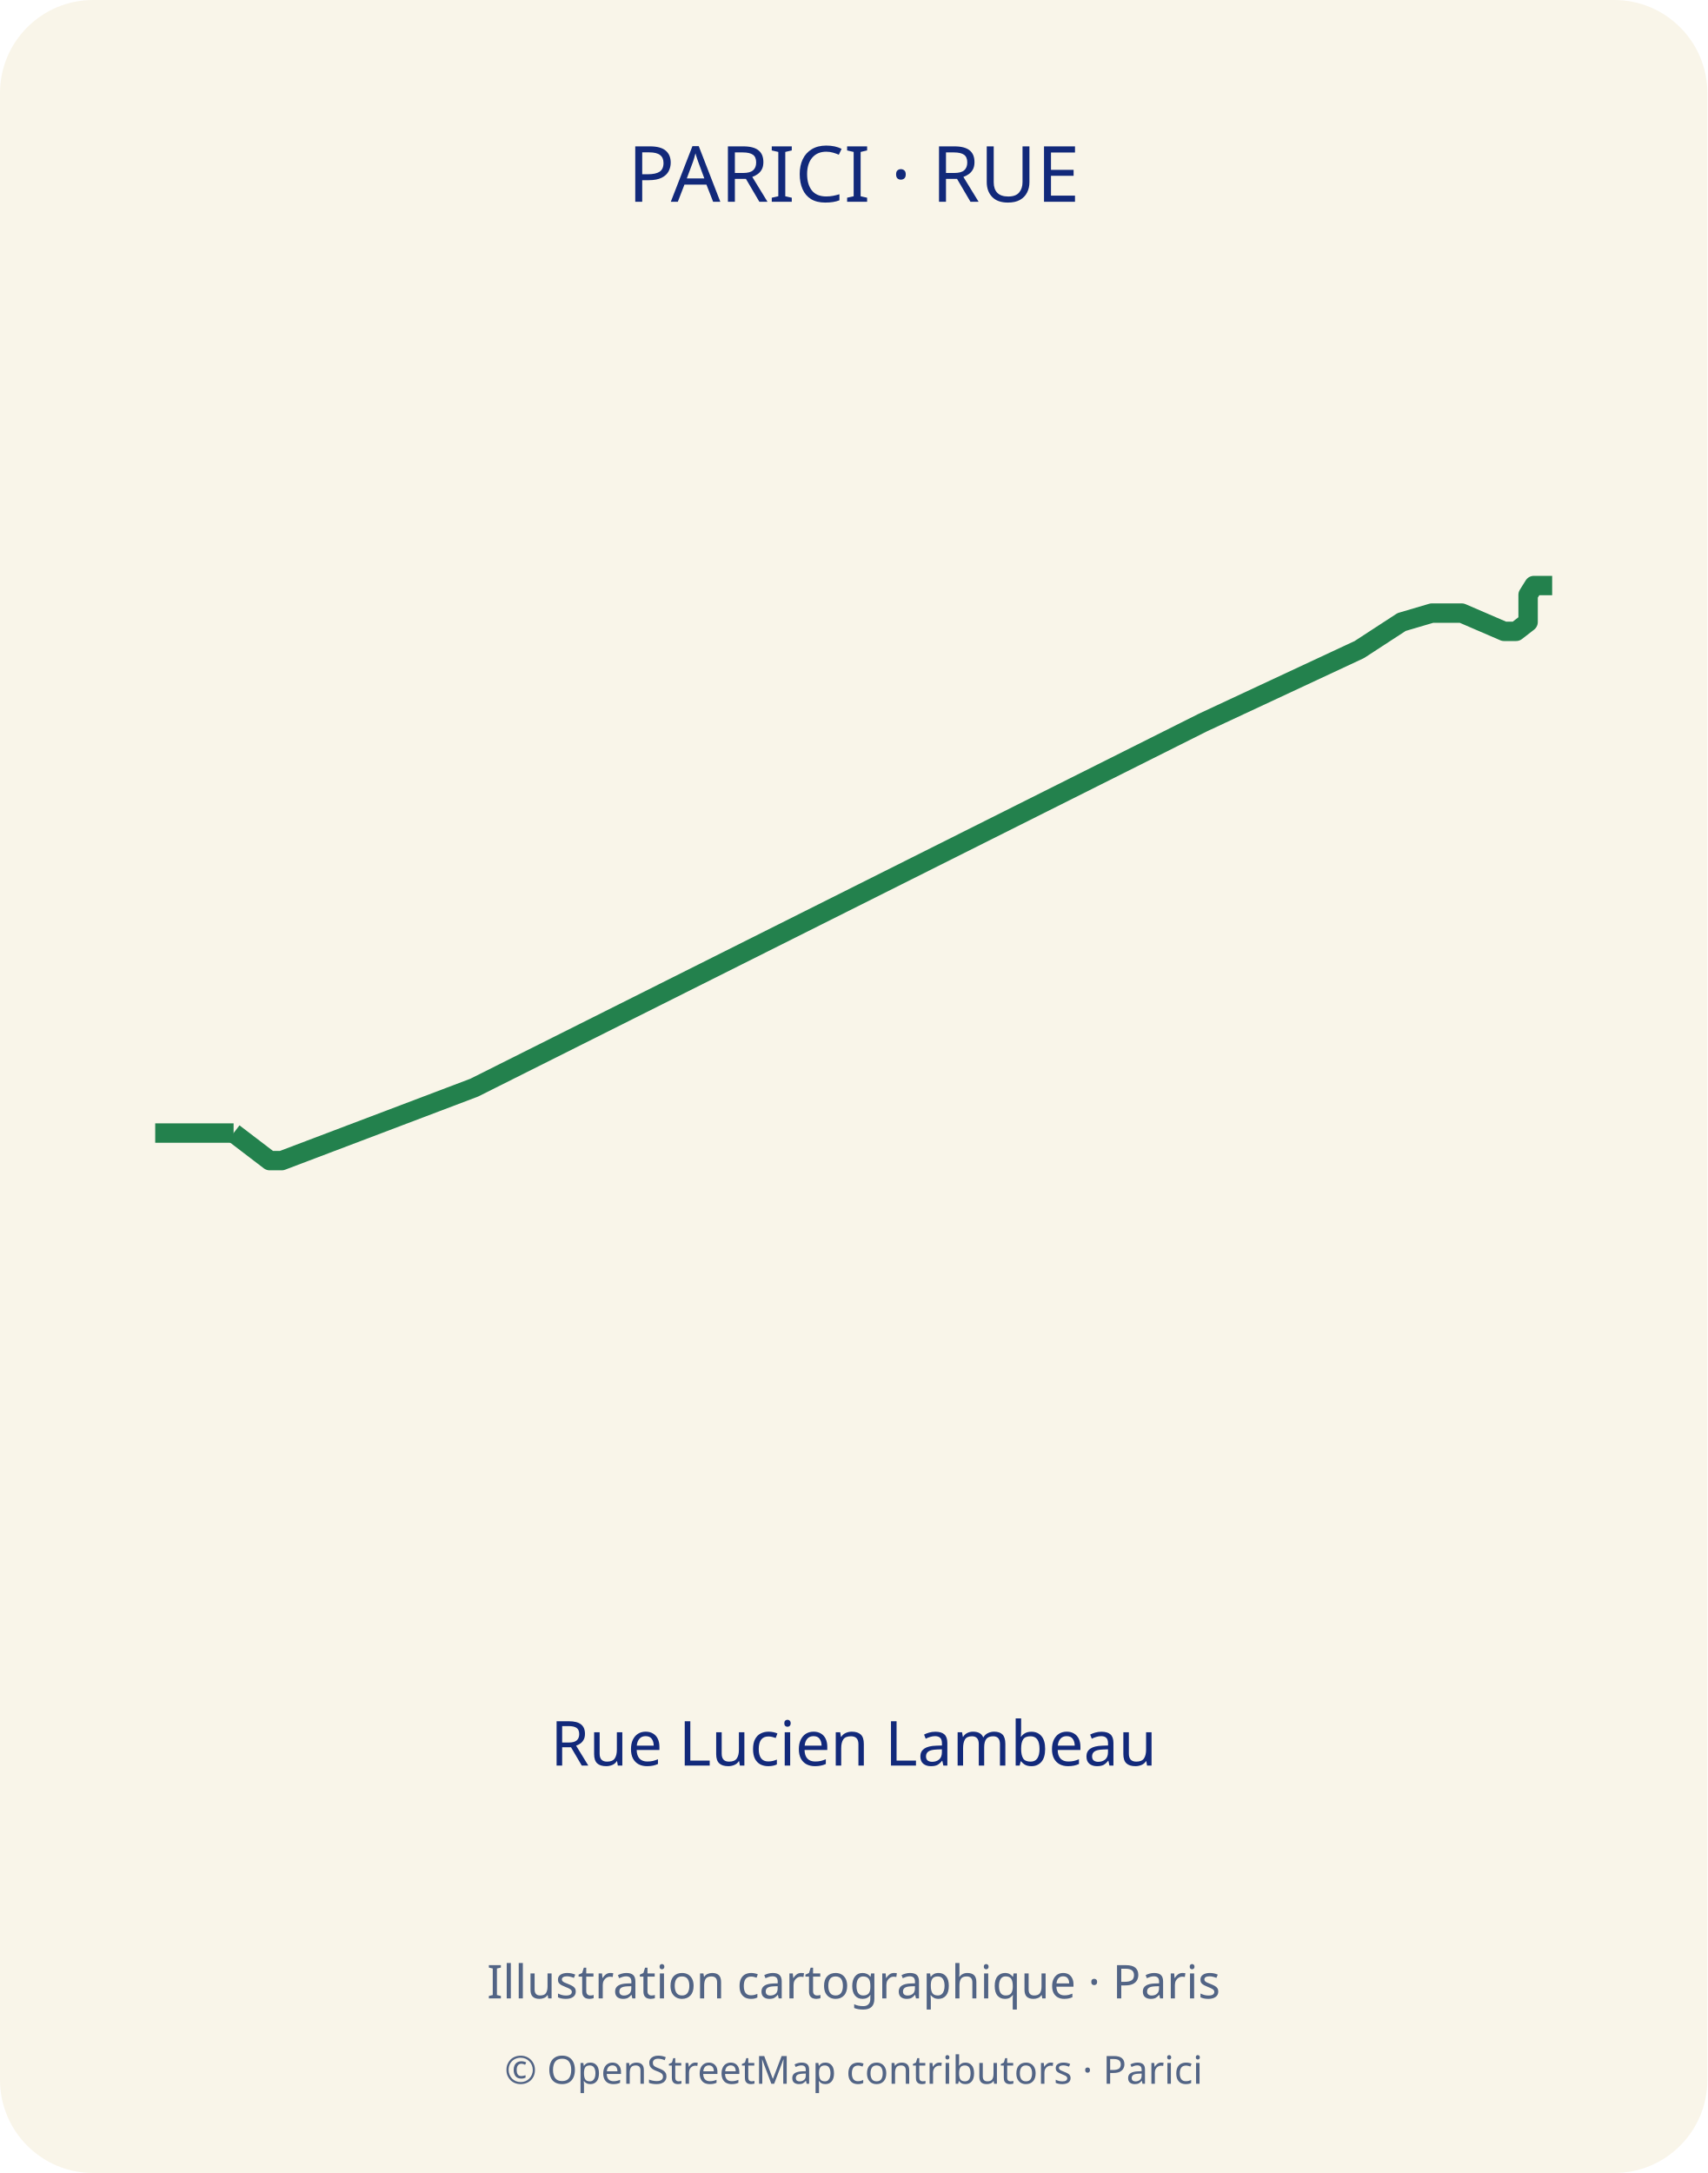
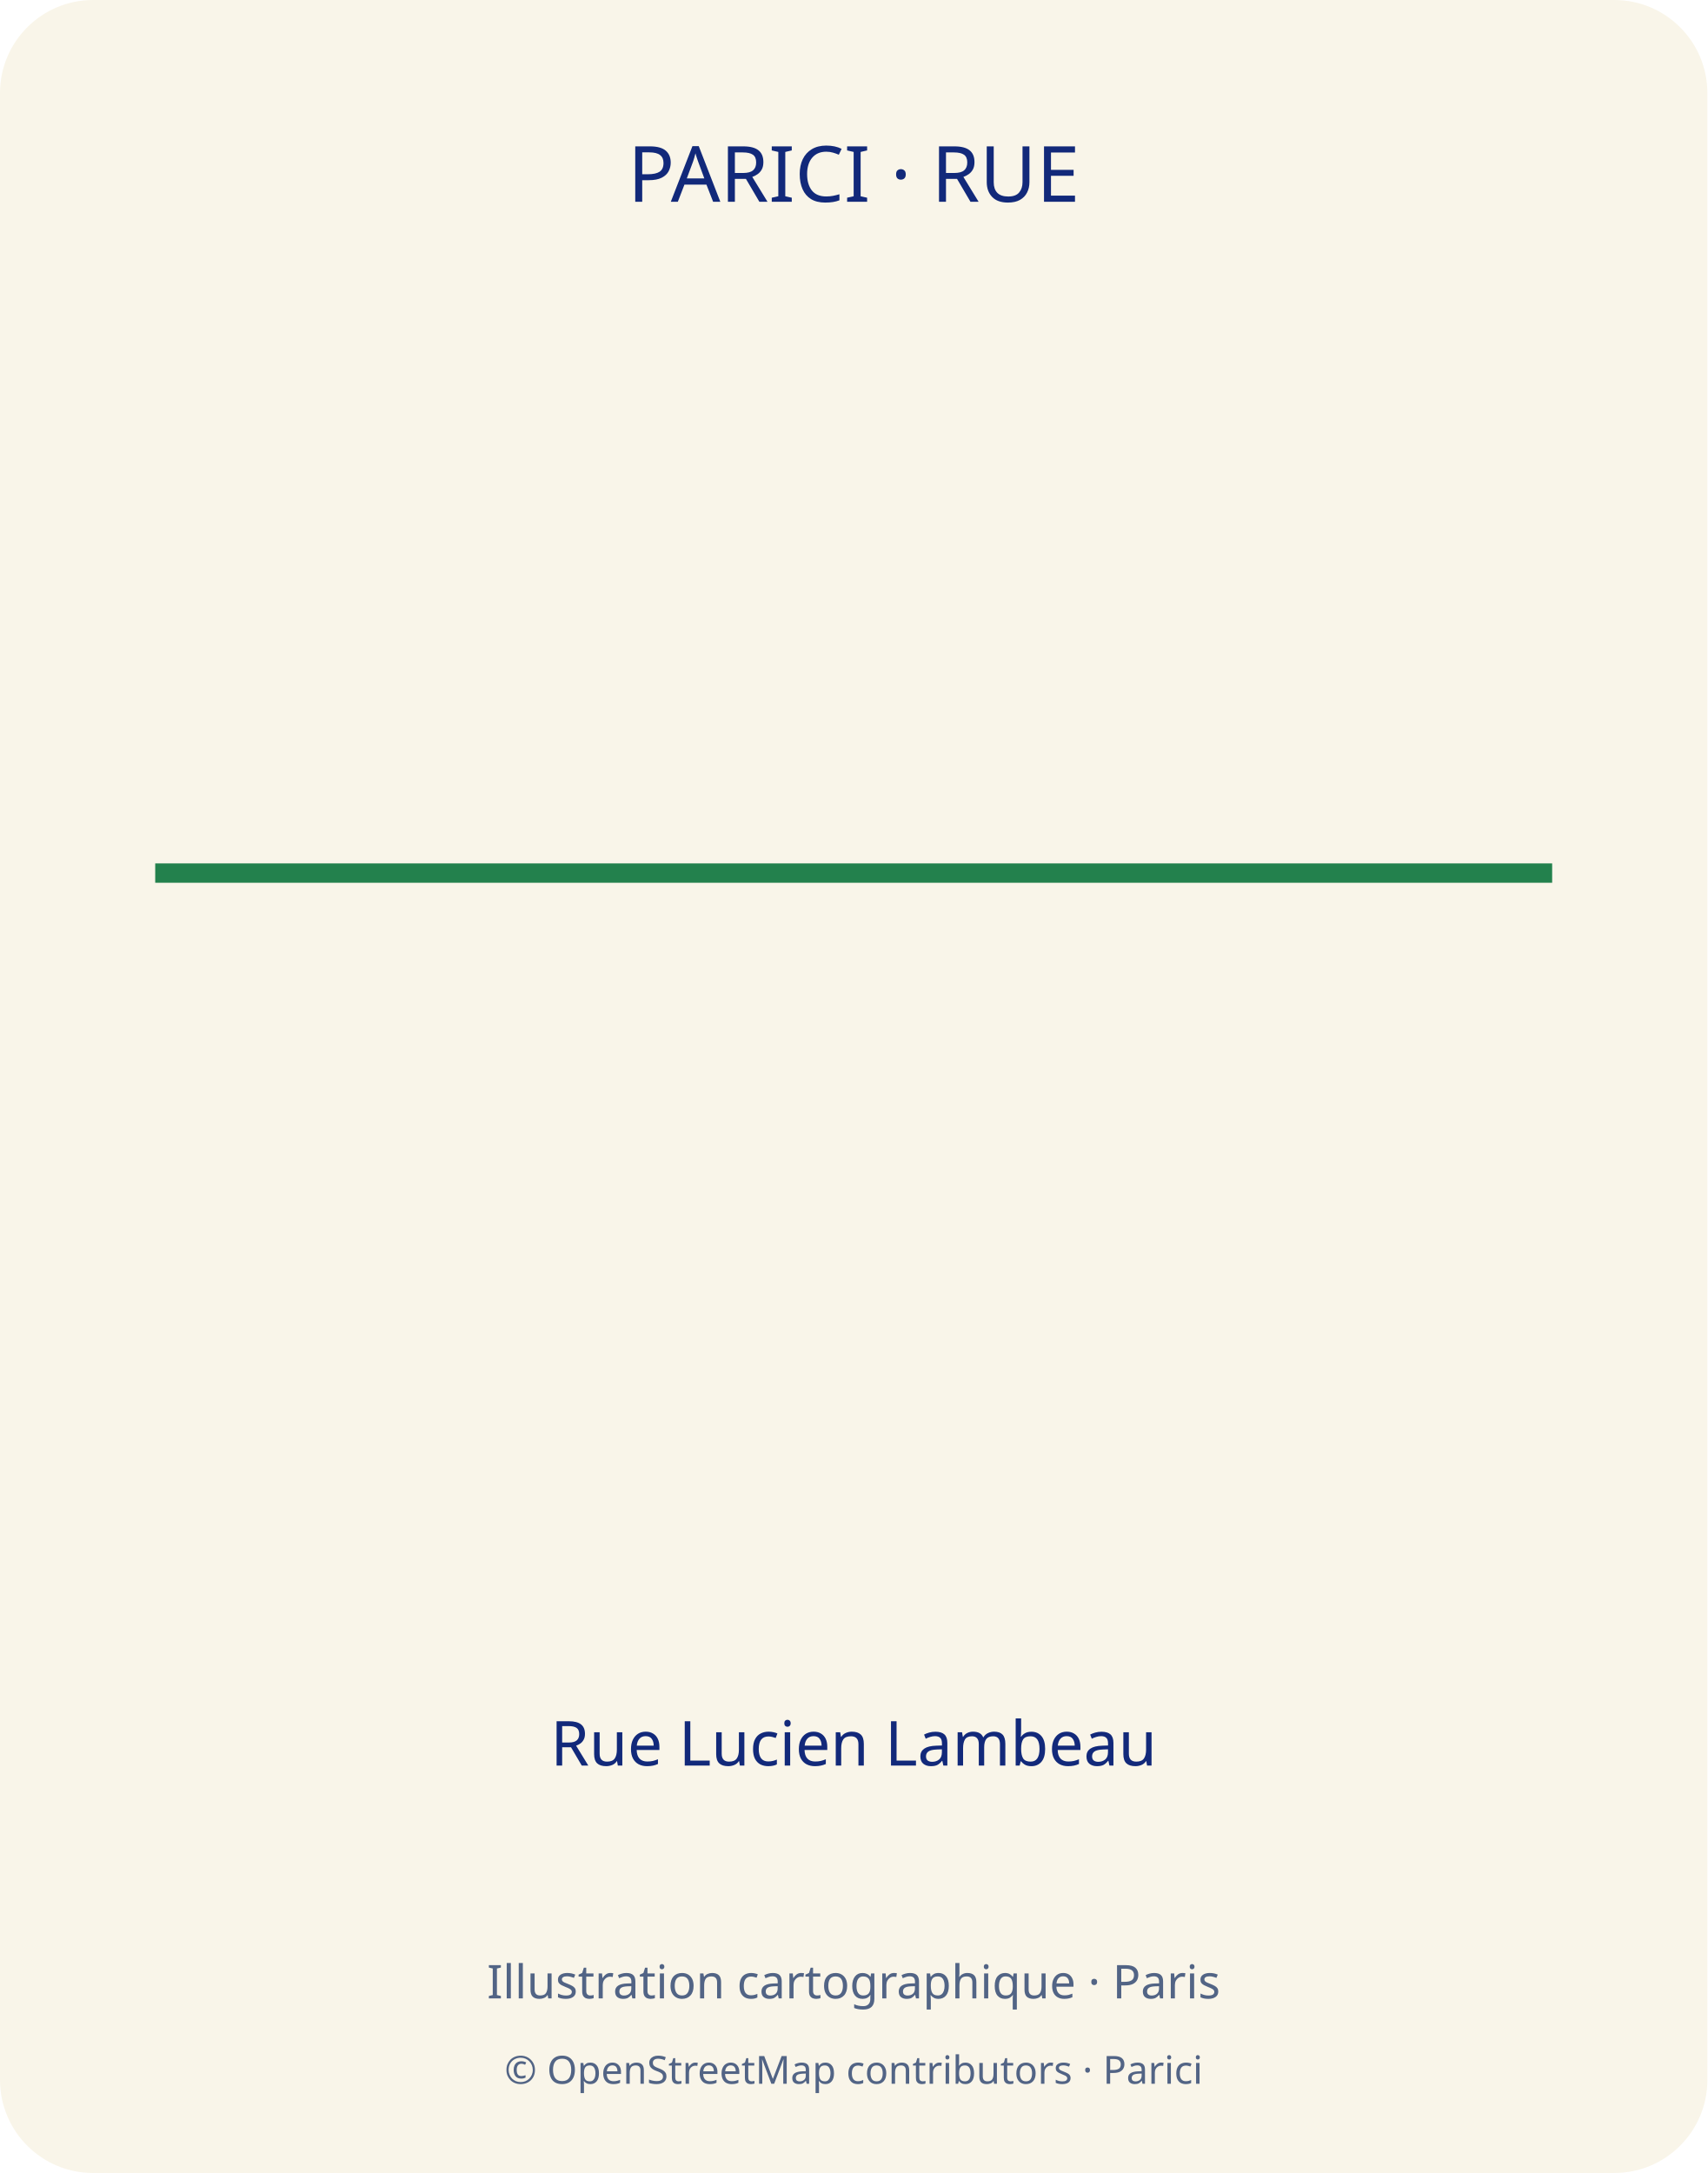
<svg xmlns="http://www.w3.org/2000/svg" width="440" height="560" viewBox="0 0 440 560">
  <defs>
    <clipPath id="map-frame">
      <rect x="35" y="70" width="370" height="310" rx="12" />
    </clipPath>
  </defs>
  <rect width="440" height="560" rx="24" fill="#f9f5e9" />
  <text x="220" y="52" text-anchor="middle" font-family="sans-serif" font-size="20" fill="#12297a">PARICI · RUE</text>
-   <polyline points="60.2,292.0 69.5,299.1 72.6,299.1 122.2,280.3 310.0,186.2 350.3,167.4 361.2,160.3 369.0,158.0 376.7,158.0 387.6,162.7 390.7,162.7 393.8,160.3 393.8,153.3 395.3,150.9 400.0,150.9" fill="none" stroke="#23814d" stroke-width="5" stroke-linejoin="round" />
-   <polyline points="40.0,292.0 47.8,292.0 57.1,292.0 60.2,292.0" fill="none" stroke="#23814d" stroke-width="5" stroke-linejoin="round" />
+   <polyline points="40.0,225.0 178.5,225.0 344.6,225.0 400.0,225.0" fill="none" stroke="#23814d" stroke-width="5" stroke-linejoin="round" />
  <text x="220" y="455" text-anchor="middle" font-family="sans-serif" font-size="16" fill="#12297a">Rue Lucien Lambeau</text>
  <text x="220" y="515" text-anchor="middle" font-family="sans-serif" font-size="12" fill="#526485">Illustration cartographique · Paris</text>
  <text x="220" y="537" text-anchor="middle" font-family="sans-serif" font-size="10" fill="#526485">© OpenStreetMap contributors · Parici</text>
</svg>
